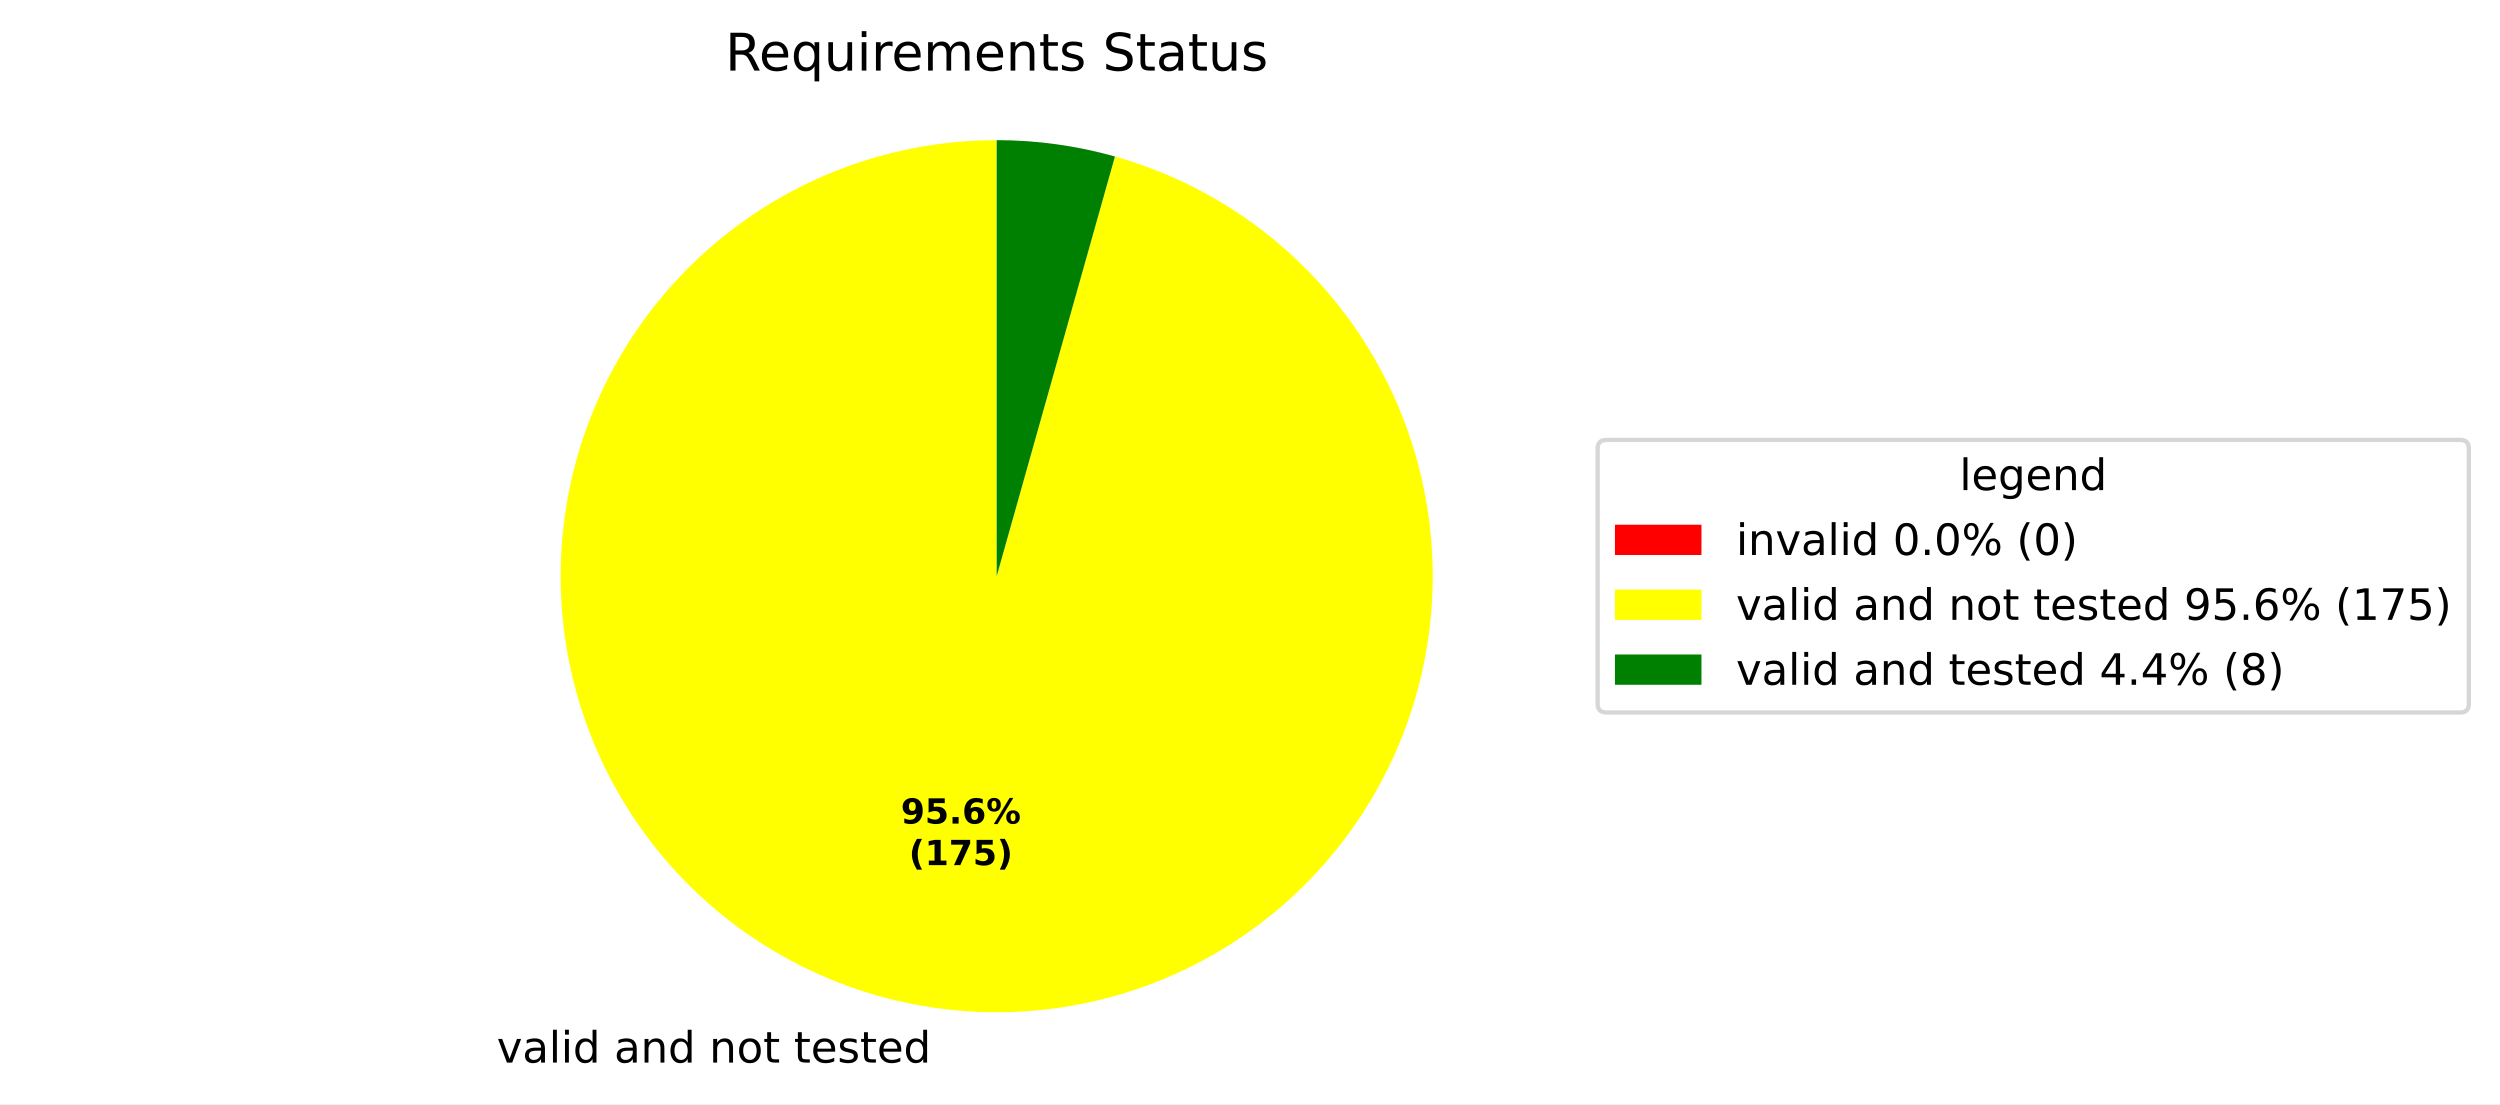
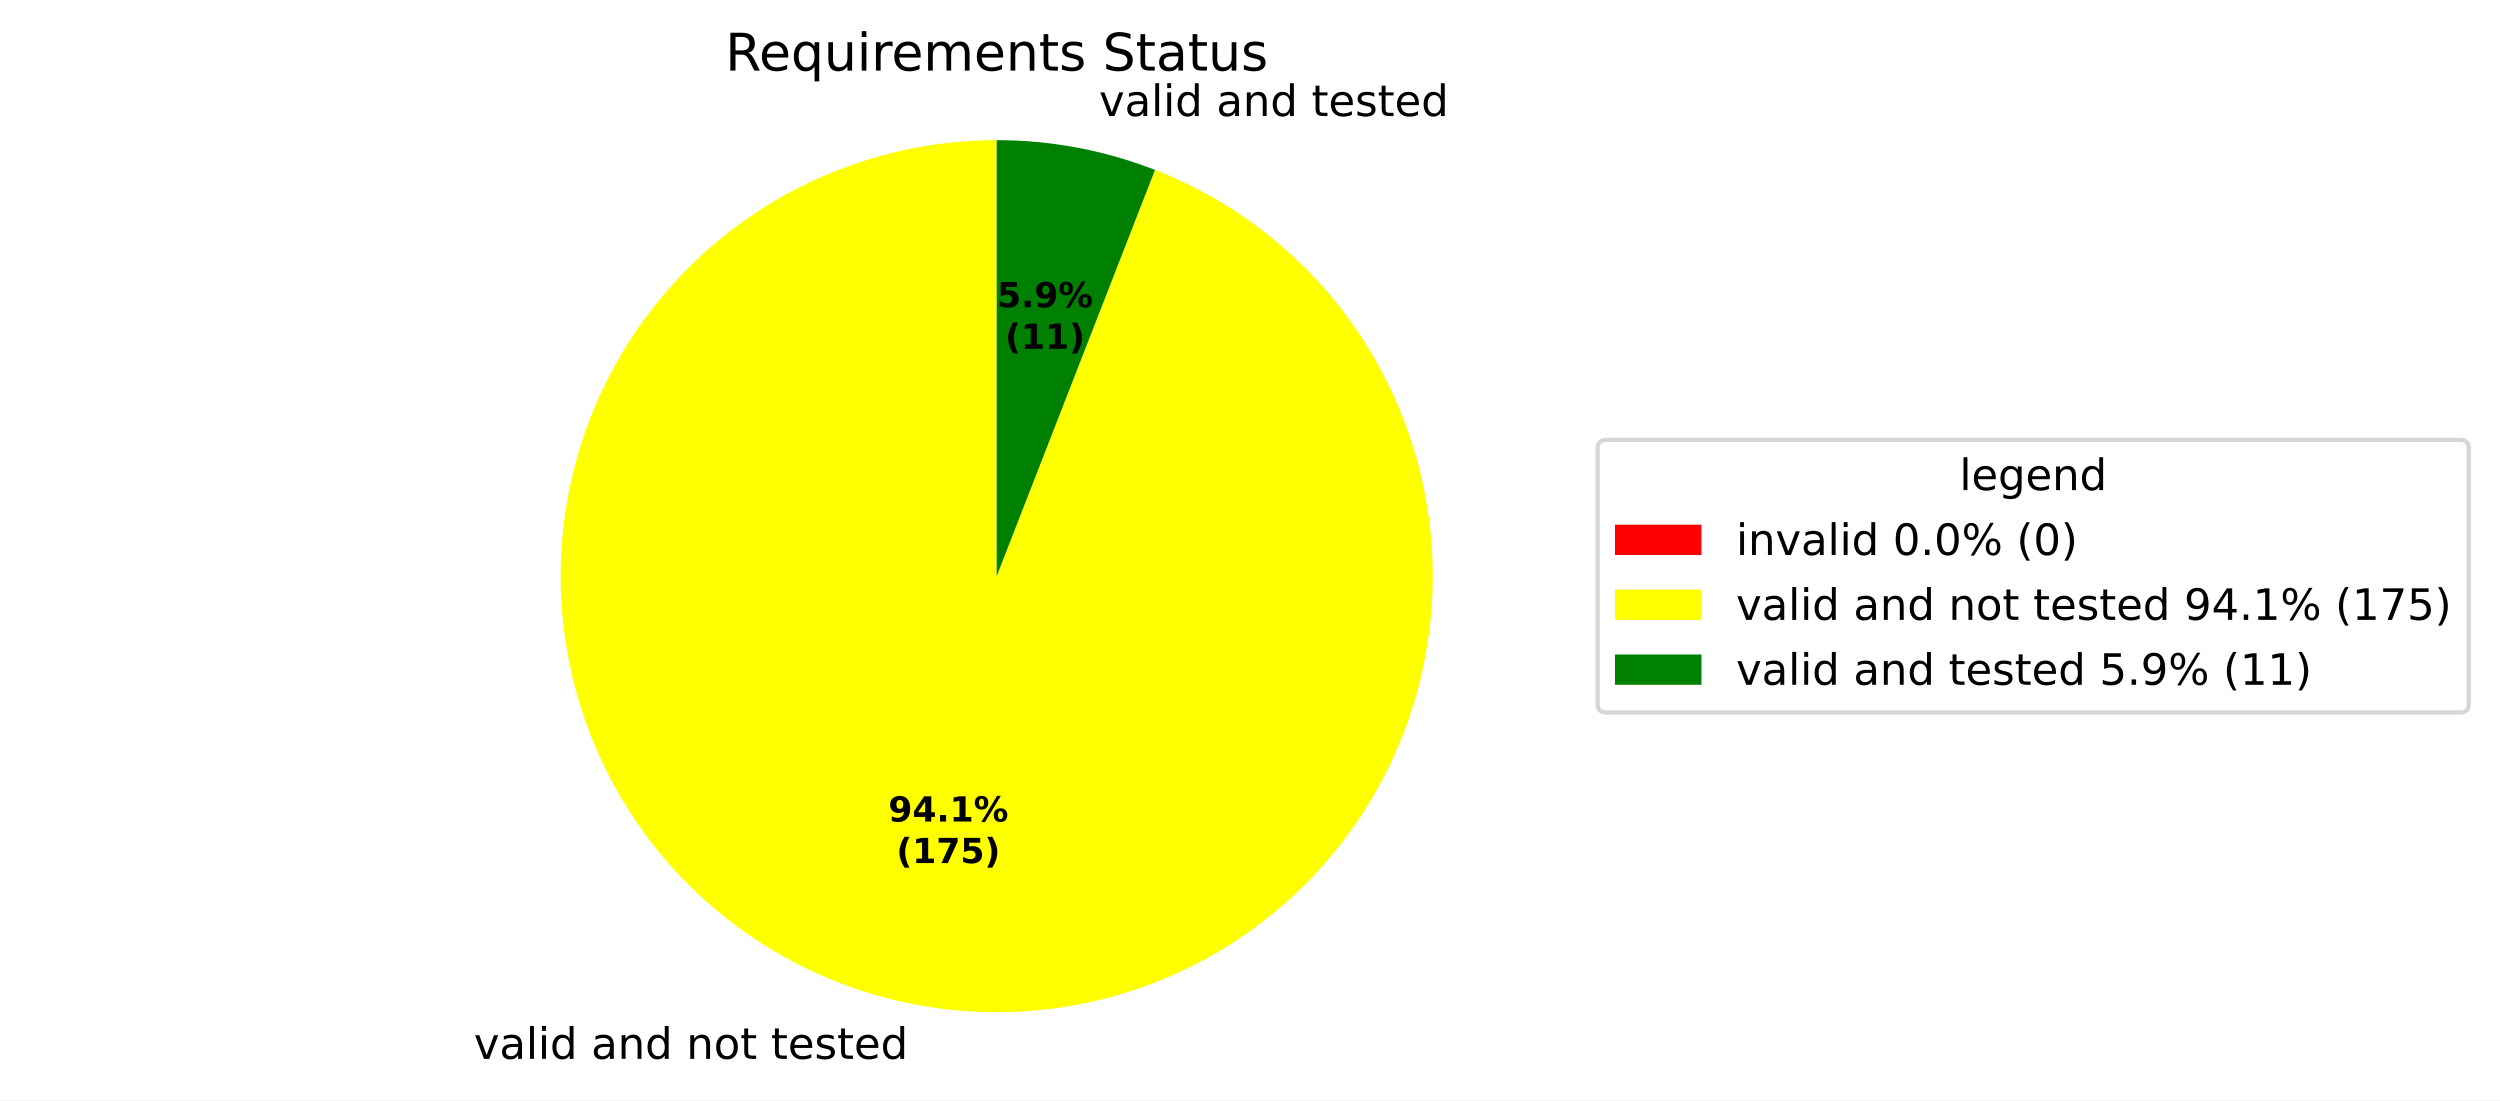
- <svg xmlns="http://www.w3.org/2000/svg" xmlns:xlink="http://www.w3.org/1999/xlink" width="577.915pt" height="255.235pt" viewBox="0 0 577.915 255.235" version="1.1">
+ <svg xmlns="http://www.w3.org/2000/svg" xmlns:xlink="http://www.w3.org/1999/xlink" width="577.915pt" height="254.37pt" viewBox="0 0 577.915 254.37" version="1.1">
  <defs>
    <style type="text/css">*{stroke-linejoin: round; stroke-linecap: butt}</style>
  </defs>
  <g id="figure_1">
    <g id="patch_1">
-       <path d="M 0 255.235  L 577.915 255.235  L 577.915 0  L 0 0  z " style="fill: #ffffff" />
+       <path d="M 0 254.37  L 577.915 254.37  L 577.915 0  L 0 0  z " style="fill: #ffffff" />
    </g>
    <g id="axes_1">
      <g id="patch_2">
        <path d="M 230.4 32.398  C 230.4 32.398 230.4 32.398 230.4 32.398  L 230.4 133.198  z " style="fill: #ff0000" />
      </g>
      <g id="patch_3">
-         <path d="M 230.4 32.398  C 217.745 32.398 205.203 34.781 193.43 39.423  C 181.657 44.064 170.863 50.881 161.612 59.517  C 152.362 68.153 144.82 78.454 139.382 89.881  C 133.944 101.307 130.706 113.657 129.838 126.282  C 128.969 138.907 130.486 151.583 134.309 163.647  C 138.131 175.71 144.192 186.947 152.173 196.768  C 160.154 206.589 169.913 214.82 180.94 221.029  C 191.966 227.239 204.064 231.317 216.6 233.049  C 229.136 234.782 241.886 234.138 254.184 231.152  C 266.481 228.166 278.107 222.891 288.453 215.603  C 298.798 208.315 307.679 199.143 314.63 188.569  C 321.582 177.994 326.48 166.204 329.069 153.817  C 331.657 141.43 331.89 128.665 329.755 116.192  C 327.62 103.718 323.155 91.758 316.594 80.937  C 310.033 70.115 301.492 60.626 291.419 52.965  C 281.347 45.305 269.921 39.609 257.74 36.177  L 230.4 133.198  z " style="fill: #ffff00" />
+         <path d="M 230.4 32.398  C 217.95 32.398 205.608 34.705 193.999 39.2  C 182.389 43.696 171.712 50.304 162.51 58.689  C 153.308 67.074 145.738 77.092 140.184 88.234  C 134.631 99.376 131.189 111.452 130.035 123.848  C 128.88 136.244 130.031 148.747 133.431 160.723  C 136.83 172.7 142.419 183.943 149.915 193.884  C 157.41 203.824 166.682 212.291 177.261 218.854  C 187.84 225.417 199.544 229.964 211.78 232.263  C 224.015 234.563 236.571 234.576 248.811 232.302  C 261.051 230.029 272.765 225.507 283.358 218.966  C 293.951 212.425 303.241 203.978 310.757 194.054  C 318.273 184.129 323.886 172.897 327.311 160.928  C 330.736 148.959 331.914 136.458 330.785 124.06  C 329.656 111.661 326.24 99.579 320.71 88.425  C 315.181 77.271 307.632 67.237 298.447 58.833  C 289.262 50.428 278.6 43.798 267 39.277  L 230.4 133.198  z " style="fill: #ffff00" />
      </g>
      <g id="patch_4">
-         <path d="M 257.74 36.177  C 253.297 34.925 248.773 33.979 244.2 33.347  C 239.627 32.715 235.016 32.398 230.4 32.398  L 230.4 133.198  z " style="fill: #008000" />
+         <path d="M 267 39.277  C 261.179 37.009 255.16 35.287 249.02 34.133  C 242.881 32.979 236.647 32.398 230.4 32.398  L 230.4 133.198  z " style="fill: #008000" />
      </g>
      <g id="matplotlib.axis_1" />
      <g id="matplotlib.axis_2" />
      <g id="text_1">
-         <g transform="translate(111.6605 245.6322) scale(0.1 -0.1)">
+         <g transform="translate(106.3582 244.768) scale(0.1 -0.1)">
          <defs>
            <path id="DejaVuSans-3" transform="scale(0.015625)" />
            <path id="DejaVuSans-59" d="M 191 3500  L 800 3500  L 1894 563  L 2988 3500  L 3597 3500  L 2284 0  L 1503 0  L 191 3500  z " transform="scale(0.015625)" />
            <path id="DejaVuSans-44" d="M 2194 1759  Q 1497 1759 1228 1600  Q 959 1441 959 1056  Q 959 750 1161 570  Q 1363 391 1709 391  Q 2188 391 2477 730  Q 2766 1069 2766 1631  L 2766 1759  L 2194 1759  z M 3341 1997  L 3341 0  L 2766 0  L 2766 531  Q 2569 213 2275 61  Q 1981 -91 1556 -91  Q 1019 -91 701 211  Q 384 513 384 1019  Q 384 1609 779 1909  Q 1175 2209 1959 2209  L 2766 2209  L 2766 2266  Q 2766 2663 2505 2880  Q 2244 3097 1772 3097  Q 1472 3097 1187 3025  Q 903 2953 641 2809  L 641 3341  Q 956 3463 1253 3523  Q 1550 3584 1831 3584  Q 2591 3584 2966 3190  Q 3341 2797 3341 1997  z " transform="scale(0.015625)" />
            <path id="DejaVuSans-4f" d="M 603 4863  L 1178 4863  L 1178 0  L 603 0  L 603 4863  z " transform="scale(0.015625)" />
            <path id="DejaVuSans-4c" d="M 603 3500  L 1178 3500  L 1178 0  L 603 0  L 603 3500  z M 603 4863  L 1178 4863  L 1178 4134  L 603 4134  L 603 4863  z " transform="scale(0.015625)" />
            <path id="DejaVuSans-47" d="M 2906 2969  L 2906 4863  L 3481 4863  L 3481 0  L 2906 0  L 2906 525  Q 2725 213 2448 61  Q 2172 -91 1784 -91  Q 1150 -91 751 415  Q 353 922 353 1747  Q 353 2572 751 3078  Q 1150 3584 1784 3584  Q 2172 3584 2448 3432  Q 2725 3281 2906 2969  z M 947 1747  Q 947 1113 1208 752  Q 1469 391 1925 391  Q 2381 391 2643 752  Q 2906 1113 2906 1747  Q 2906 2381 2643 2742  Q 2381 3103 1925 3103  Q 1469 3103 1208 2742  Q 947 2381 947 1747  z " transform="scale(0.015625)" />
            <path id="DejaVuSans-51" d="M 3513 2113  L 3513 0  L 2938 0  L 2938 2094  Q 2938 2591 2744 2837  Q 2550 3084 2163 3084  Q 1697 3084 1428 2787  Q 1159 2491 1159 1978  L 1159 0  L 581 0  L 581 3500  L 1159 3500  L 1159 2956  Q 1366 3272 1645 3428  Q 1925 3584 2291 3584  Q 2894 3584 3203 3211  Q 3513 2838 3513 2113  z " transform="scale(0.015625)" />
            <path id="DejaVuSans-52" d="M 1959 3097  Q 1497 3097 1228 2736  Q 959 2375 959 1747  Q 959 1119 1226 758  Q 1494 397 1959 397  Q 2419 397 2687 759  Q 2956 1122 2956 1747  Q 2956 2369 2687 2733  Q 2419 3097 1959 3097  z M 1959 3584  Q 2709 3584 3137 3096  Q 3566 2609 3566 1747  Q 3566 888 3137 398  Q 2709 -91 1959 -91  Q 1206 -91 779 398  Q 353 888 353 1747  Q 353 2609 779 3096  Q 1206 3584 1959 3584  z " transform="scale(0.015625)" />
            <path id="DejaVuSans-57" d="M 1172 4494  L 1172 3500  L 2356 3500  L 2356 3053  L 1172 3053  L 1172 1153  Q 1172 725 1289 603  Q 1406 481 1766 481  L 2356 481  L 2356 0  L 1766 0  Q 1100 0 847 248  Q 594 497 594 1153  L 594 3053  L 172 3053  L 172 3500  L 594 3500  L 594 4494  L 1172 4494  z " transform="scale(0.015625)" />
            <path id="DejaVuSans-48" d="M 3597 1894  L 3597 1613  L 953 1613  Q 991 1019 1311 708  Q 1631 397 2203 397  Q 2534 397 2845 478  Q 3156 559 3463 722  L 3463 178  Q 3153 47 2828 -22  Q 2503 -91 2169 -91  Q 1331 -91 842 396  Q 353 884 353 1716  Q 353 2575 817 3079  Q 1281 3584 2069 3584  Q 2775 3584 3186 3129  Q 3597 2675 3597 1894  z M 3022 2063  Q 3016 2534 2758 2815  Q 2500 3097 2075 3097  Q 1594 3097 1305 2825  Q 1016 2553 972 2059  L 3022 2063  z " transform="scale(0.015625)" />
            <path id="DejaVuSans-56" d="M 2834 3397  L 2834 2853  Q 2591 2978 2328 3040  Q 2066 3103 1784 3103  Q 1356 3103 1142 2972  Q 928 2841 928 2578  Q 928 2378 1081 2264  Q 1234 2150 1697 2047  L 1894 2003  Q 2506 1872 2764 1633  Q 3022 1394 3022 966  Q 3022 478 2636 193  Q 2250 -91 1575 -91  Q 1294 -91 989 -36  Q 684 19 347 128  L 347 722  Q 666 556 975 473  Q 1284 391 1588 391  Q 1994 391 2212 530  Q 2431 669 2431 922  Q 2431 1156 2273 1281  Q 2116 1406 1581 1522  L 1381 1569  Q 847 1681 609 1914  Q 372 2147 372 2553  Q 372 3047 722 3315  Q 1072 3584 1716 3584  Q 2034 3584 2315 3537  Q 2597 3491 2834 3397  z " transform="scale(0.015625)" />
          </defs>
          <use xlink:href="#DejaVuSans-3" />
          <use xlink:href="#DejaVuSans-59" transform="translate(31.78125 0)" />
          <use xlink:href="#DejaVuSans-44" transform="translate(90.96875 0)" />
          <use xlink:href="#DejaVuSans-4f" transform="translate(152.25 0)" />
          <use xlink:href="#DejaVuSans-4c" transform="translate(180.0312 0)" />
          <use xlink:href="#DejaVuSans-47" transform="translate(207.8125 0)" />
          <use xlink:href="#DejaVuSans-3" transform="translate(271.2969 0)" />
          <use xlink:href="#DejaVuSans-44" transform="translate(303.0781 0)" />
          <use xlink:href="#DejaVuSans-51" transform="translate(364.3594 0)" />
          <use xlink:href="#DejaVuSans-47" transform="translate(427.7344 0)" />
          <use xlink:href="#DejaVuSans-3" transform="translate(491.2188 0)" />
          <use xlink:href="#DejaVuSans-51" transform="translate(523 0)" />
          <use xlink:href="#DejaVuSans-52" transform="translate(586.375 0)" />
          <use xlink:href="#DejaVuSans-57" transform="translate(647.5625 0)" />
          <use xlink:href="#DejaVuSans-3" transform="translate(686.7656 0)" />
          <use xlink:href="#DejaVuSans-57" transform="translate(718.5469 0)" />
          <use xlink:href="#DejaVuSans-48" transform="translate(757.75 0)" />
          <use xlink:href="#DejaVuSans-56" transform="translate(819.2812 0)" />
          <use xlink:href="#DejaVuSans-57" transform="translate(871.375 0)" />
          <use xlink:href="#DejaVuSans-48" transform="translate(910.5781 0)" />
          <use xlink:href="#DejaVuSans-47" transform="translate(972.1094 0)" />
        </g>
      </g>
      <g id="text_2">
-         <g transform="translate(208.2431 190.386) scale(0.08 -0.08)">
+         <g transform="translate(250.8824 26.82441) scale(0.1 -0.1)">
+           <use xlink:href="#DejaVuSans-3" />
+           <use xlink:href="#DejaVuSans-59" transform="translate(31.78125 0)" />
+           <use xlink:href="#DejaVuSans-44" transform="translate(90.96875 0)" />
+           <use xlink:href="#DejaVuSans-4f" transform="translate(152.25 0)" />
+           <use xlink:href="#DejaVuSans-4c" transform="translate(180.0312 0)" />
+           <use xlink:href="#DejaVuSans-47" transform="translate(207.8125 0)" />
+           <use xlink:href="#DejaVuSans-3" transform="translate(271.2969 0)" />
+           <use xlink:href="#DejaVuSans-44" transform="translate(303.0781 0)" />
+           <use xlink:href="#DejaVuSans-51" transform="translate(364.3594 0)" />
+           <use xlink:href="#DejaVuSans-47" transform="translate(427.7344 0)" />
+           <use xlink:href="#DejaVuSans-3" transform="translate(491.2188 0)" />
+           <use xlink:href="#DejaVuSans-57" transform="translate(523 0)" />
+           <use xlink:href="#DejaVuSans-48" transform="translate(562.2031 0)" />
+           <use xlink:href="#DejaVuSans-56" transform="translate(623.7344 0)" />
+           <use xlink:href="#DejaVuSans-57" transform="translate(675.8281 0)" />
+           <use xlink:href="#DejaVuSans-48" transform="translate(715.0312 0)" />
+           <use xlink:href="#DejaVuSans-47" transform="translate(776.5625 0)" />
+         </g>
+       </g>
+       <g id="text_3">
+         <g transform="translate(205.3509 189.9146) scale(0.08 -0.08)">
          <defs>
            <path id="DejaVuSans-Bold-1c" d="M 641 103  L 641 966  Q 928 831 1190 764  Q 1453 697 1709 697  Q 2247 697 2547 995  Q 2847 1294 2900 1881  Q 2688 1725 2447 1647  Q 2206 1569 1925 1569  Q 1209 1569 770 1986  Q 331 2403 331 3084  Q 331 3838 820 4291  Q 1309 4744 2131 4744  Q 3044 4744 3544 4128  Q 4044 3513 4044 2388  Q 4044 1231 3459 570  Q 2875 -91 1856 -91  Q 1528 -91 1228 -42  Q 928 6 641 103  z M 2125 2350  Q 2441 2350 2600 2554  Q 2759 2759 2759 3169  Q 2759 3575 2600 3781  Q 2441 3988 2125 3988  Q 1809 3988 1650 3781  Q 1491 3575 1491 3169  Q 1491 2759 1650 2554  Q 1809 2350 2125 2350  z " transform="scale(0.015625)" />
+             <path id="DejaVuSans-Bold-17" d="M 2356 3675  L 1038 1722  L 2356 1722  L 2356 3675  z M 2156 4666  L 3494 4666  L 3494 1722  L 4159 1722  L 4159 850  L 3494 850  L 3494 0  L 2356 0  L 2356 850  L 288 850  L 288 1881  L 2156 4666  z " transform="scale(0.015625)" />
+             <path id="DejaVuSans-Bold-11" d="M 653 1209  L 1778 1209  L 1778 0  L 653 0  L 653 1209  z " transform="scale(0.015625)" />
+             <path id="DejaVuSans-Bold-14" d="M 750 831  L 1813 831  L 1813 3847  L 722 3622  L 722 4441  L 1806 4666  L 2950 4666  L 2950 831  L 4013 831  L 4013 0  L 750 0  L 750 831  z " transform="scale(0.015625)" />
+             <path id="DejaVuSans-Bold-8" d="M 4959 1925  Q 4738 1925 4616 1733  Q 4494 1541 4494 1184  Q 4494 825 4614 633  Q 4734 441 4959 441  Q 5184 441 5303 633  Q 5422 825 5422 1184  Q 5422 1541 5301 1733  Q 5181 1925 4959 1925  z M 4959 2450  Q 5541 2450 5875 2112  Q 6209 1775 6209 1184  Q 6209 594 5875 251  Q 5541 -91 4959 -91  Q 4378 -91 4042 251  Q 3706 594 3706 1184  Q 3706 1772 4042 2111  Q 4378 2450 4959 2450  z M 2094 -91  L 1403 -91  L 4319 4750  L 5013 4750  L 2094 -91  z M 1453 4750  Q 2034 4750 2367 4411  Q 2700 4072 2700 3481  Q 2700 2891 2367 2550  Q 2034 2209 1453 2209  Q 872 2209 539 2550  Q 206 2891 206 3481  Q 206 4072 539 4411  Q 872 4750 1453 4750  z M 1453 4225  Q 1228 4225 1106 4031  Q 984 3838 984 3481  Q 984 3122 1106 2926  Q 1228 2731 1453 2731  Q 1678 2731 1798 2926  Q 1919 3122 1919 3481  Q 1919 3838 1797 4031  Q 1675 4225 1453 4225  z " transform="scale(0.015625)" />
+           </defs>
+           <use xlink:href="#DejaVuSans-Bold-1c" />
+           <use xlink:href="#DejaVuSans-Bold-17" transform="translate(69.57812 0)" />
+           <use xlink:href="#DejaVuSans-Bold-11" transform="translate(139.1562 0)" />
+           <use xlink:href="#DejaVuSans-Bold-14" transform="translate(177.1406 0)" />
+           <use xlink:href="#DejaVuSans-Bold-8" transform="translate(246.7188 0)" />
+         </g>
+         <g transform="translate(207.2221 199.5162) scale(0.08 -0.08)">
+           <defs>
+             <path id="DejaVuSans-Bold-b" d="M 2413 -844  L 1484 -844  Q 1006 -72 778 623  Q 550 1319 550 2003  Q 550 2688 779 3389  Q 1009 4091 1484 4856  L 2413 4856  Q 2013 4116 1813 3408  Q 1613 2700 1613 2009  Q 1613 1319 1811 609  Q 2009 -100 2413 -844  z " transform="scale(0.015625)" />
+             <path id="DejaVuSans-Bold-1a" d="M 428 4666  L 3944 4666  L 3944 3988  L 2125 0  L 953 0  L 2675 3781  L 428 3781  L 428 4666  z " transform="scale(0.015625)" />
            <path id="DejaVuSans-Bold-18" d="M 678 4666  L 3669 4666  L 3669 3781  L 1638 3781  L 1638 3059  Q 1775 3097 1914 3117  Q 2053 3138 2203 3138  Q 3056 3138 3531 2711  Q 4006 2284 4006 1522  Q 4006 766 3489 337  Q 2972 -91 2053 -91  Q 1656 -91 1267 -14  Q 878 63 494 219  L 494 1166  Q 875 947 1217 837  Q 1559 728 1863 728  Q 2300 728 2551 942  Q 2803 1156 2803 1522  Q 2803 1891 2551 2103  Q 2300 2316 1863 2316  Q 1603 2316 1309 2248  Q 1016 2181 678 2041  L 678 4666  z " transform="scale(0.015625)" />
-             <path id="DejaVuSans-Bold-11" d="M 653 1209  L 1778 1209  L 1778 0  L 653 0  L 653 1209  z " transform="scale(0.015625)" />
-             <path id="DejaVuSans-Bold-19" d="M 2316 2303  Q 2000 2303 1842 2098  Q 1684 1894 1684 1484  Q 1684 1075 1842 870  Q 2000 666 2316 666  Q 2634 666 2792 870  Q 2950 1075 2950 1484  Q 2950 1894 2792 2098  Q 2634 2303 2316 2303  z M 3803 4544  L 3803 3681  Q 3506 3822 3243 3889  Q 2981 3956 2731 3956  Q 2194 3956 1894 3657  Q 1594 3359 1544 2772  Q 1750 2925 1990 3001  Q 2231 3078 2516 3078  Q 3231 3078 3670 2659  Q 4109 2241 4109 1563  Q 4109 813 3618 361  Q 3128 -91 2303 -91  Q 1394 -91 895 523  Q 397 1138 397 2266  Q 397 3422 980 4083  Q 1563 4744 2578 4744  Q 2900 4744 3203 4694  Q 3506 4644 3803 4544  z " transform="scale(0.015625)" />
-             <path id="DejaVuSans-Bold-8" d="M 4959 1925  Q 4738 1925 4616 1733  Q 4494 1541 4494 1184  Q 4494 825 4614 633  Q 4734 441 4959 441  Q 5184 441 5303 633  Q 5422 825 5422 1184  Q 5422 1541 5301 1733  Q 5181 1925 4959 1925  z M 4959 2450  Q 5541 2450 5875 2112  Q 6209 1775 6209 1184  Q 6209 594 5875 251  Q 5541 -91 4959 -91  Q 4378 -91 4042 251  Q 3706 594 3706 1184  Q 3706 1772 4042 2111  Q 4378 2450 4959 2450  z M 2094 -91  L 1403 -91  L 4319 4750  L 5013 4750  L 2094 -91  z M 1453 4750  Q 2034 4750 2367 4411  Q 2700 4072 2700 3481  Q 2700 2891 2367 2550  Q 2034 2209 1453 2209  Q 872 2209 539 2550  Q 206 2891 206 3481  Q 206 4072 539 4411  Q 872 4750 1453 4750  z M 1453 4225  Q 1228 4225 1106 4031  Q 984 3838 984 3481  Q 984 3122 1106 2926  Q 1228 2731 1453 2731  Q 1678 2731 1798 2926  Q 1919 3122 1919 3481  Q 1919 3838 1797 4031  Q 1675 4225 1453 4225  z " transform="scale(0.015625)" />
-           </defs>
-           <use xlink:href="#DejaVuSans-Bold-1c" />
-           <use xlink:href="#DejaVuSans-Bold-18" transform="translate(69.57812 0)" />
-           <use xlink:href="#DejaVuSans-Bold-11" transform="translate(139.1562 0)" />
-           <use xlink:href="#DejaVuSans-Bold-19" transform="translate(177.1406 0)" />
-           <use xlink:href="#DejaVuSans-Bold-8" transform="translate(246.7188 0)" />
-         </g>
-         <g transform="translate(210.1143 199.9876) scale(0.08 -0.08)">
-           <defs>
-             <path id="DejaVuSans-Bold-b" d="M 2413 -844  L 1484 -844  Q 1006 -72 778 623  Q 550 1319 550 2003  Q 550 2688 779 3389  Q 1009 4091 1484 4856  L 2413 4856  Q 2013 4116 1813 3408  Q 1613 2700 1613 2009  Q 1613 1319 1811 609  Q 2009 -100 2413 -844  z " transform="scale(0.015625)" />
-             <path id="DejaVuSans-Bold-14" d="M 750 831  L 1813 831  L 1813 3847  L 722 3622  L 722 4441  L 1806 4666  L 2950 4666  L 2950 831  L 4013 831  L 4013 0  L 750 0  L 750 831  z " transform="scale(0.015625)" />
-             <path id="DejaVuSans-Bold-1a" d="M 428 4666  L 3944 4666  L 3944 3988  L 2125 0  L 953 0  L 2675 3781  L 428 3781  L 428 4666  z " transform="scale(0.015625)" />
            <path id="DejaVuSans-Bold-c" d="M 513 -844  Q 913 -100 1113 609  Q 1313 1319 1313 2009  Q 1313 2700 1113 3408  Q 913 4116 513 4856  L 1441 4856  Q 1916 4091 2145 3389  Q 2375 2688 2375 2003  Q 2375 1319 2147 623  Q 1919 -72 1441 -844  L 513 -844  z " transform="scale(0.015625)" />
          </defs>
          <use xlink:href="#DejaVuSans-Bold-b" />
          <use xlink:href="#DejaVuSans-Bold-14" transform="translate(45.70312 0)" />
          <use xlink:href="#DejaVuSans-Bold-1a" transform="translate(115.2812 0)" />
          <use xlink:href="#DejaVuSans-Bold-18" transform="translate(184.8594 0)" />
          <use xlink:href="#DejaVuSans-Bold-c" transform="translate(254.4375 0)" />
        </g>
      </g>
-       <g id="text_3">
+       <g id="text_4">
+         <g transform="translate(230.4785 71.03633) scale(0.08 -0.08)">
+           <use xlink:href="#DejaVuSans-Bold-18" />
+           <use xlink:href="#DejaVuSans-Bold-11" transform="translate(69.57812 0)" />
+           <use xlink:href="#DejaVuSans-Bold-1c" transform="translate(107.5625 0)" />
+           <use xlink:href="#DejaVuSans-Bold-8" transform="translate(177.1406 0)" />
+         </g>
+         <g transform="translate(232.3497 80.6379) scale(0.08 -0.08)">
+           <use xlink:href="#DejaVuSans-Bold-b" />
+           <use xlink:href="#DejaVuSans-Bold-14" transform="translate(45.70312 0)" />
+           <use xlink:href="#DejaVuSans-Bold-14" transform="translate(115.2812 0)" />
+           <use xlink:href="#DejaVuSans-Bold-c" transform="translate(184.8594 0)" />
+         </g>
+       </g>
+       <g id="text_5">
        <g transform="translate(167.6616 16.31812) scale(0.12 -0.12)">
          <defs>
            <path id="DejaVuSans-35" d="M 2841 2188  Q 3044 2119 3236 1894  Q 3428 1669 3622 1275  L 4263 0  L 3584 0  L 2988 1197  Q 2756 1666 2539 1819  Q 2322 1972 1947 1972  L 1259 1972  L 1259 0  L 628 0  L 628 4666  L 2053 4666  Q 2853 4666 3247 4331  Q 3641 3997 3641 3322  Q 3641 2881 3436 2590  Q 3231 2300 2841 2188  z M 1259 4147  L 1259 2491  L 2053 2491  Q 2509 2491 2742 2702  Q 2975 2913 2975 3322  Q 2975 3731 2742 3939  Q 2509 4147 2053 4147  L 1259 4147  z " transform="scale(0.015625)" />
            <path id="DejaVuSans-54" d="M 947 1747  Q 947 1113 1208 752  Q 1469 391 1925 391  Q 2381 391 2643 752  Q 2906 1113 2906 1747  Q 2906 2381 2643 2742  Q 2381 3103 1925 3103  Q 1469 3103 1208 2742  Q 947 2381 947 1747  z M 2906 525  Q 2725 213 2448 61  Q 2172 -91 1784 -91  Q 1150 -91 751 415  Q 353 922 353 1747  Q 353 2572 751 3078  Q 1150 3584 1784 3584  Q 2172 3584 2448 3432  Q 2725 3281 2906 2969  L 2906 3500  L 3481 3500  L 3481 -1331  L 2906 -1331  L 2906 525  z " transform="scale(0.015625)" />
            <path id="DejaVuSans-58" d="M 544 1381  L 544 3500  L 1119 3500  L 1119 1403  Q 1119 906 1312 657  Q 1506 409 1894 409  Q 2359 409 2629 706  Q 2900 1003 2900 1516  L 2900 3500  L 3475 3500  L 3475 0  L 2900 0  L 2900 538  Q 2691 219 2414 64  Q 2138 -91 1772 -91  Q 1169 -91 856 284  Q 544 659 544 1381  z M 1991 3584  L 1991 3584  z " transform="scale(0.015625)" />
            <path id="DejaVuSans-55" d="M 2631 2963  Q 2534 3019 2420 3045  Q 2306 3072 2169 3072  Q 1681 3072 1420 2755  Q 1159 2438 1159 1844  L 1159 0  L 581 0  L 581 3500  L 1159 3500  L 1159 2956  Q 1341 3275 1631 3429  Q 1922 3584 2338 3584  Q 2397 3584 2469 3576  Q 2541 3569 2628 3553  L 2631 2963  z " transform="scale(0.015625)" />
            <path id="DejaVuSans-50" d="M 3328 2828  Q 3544 3216 3844 3400  Q 4144 3584 4550 3584  Q 5097 3584 5394 3201  Q 5691 2819 5691 2113  L 5691 0  L 5113 0  L 5113 2094  Q 5113 2597 4934 2840  Q 4756 3084 4391 3084  Q 3944 3084 3684 2787  Q 3425 2491 3425 1978  L 3425 0  L 2847 0  L 2847 2094  Q 2847 2600 2669 2842  Q 2491 3084 2119 3084  Q 1678 3084 1418 2786  Q 1159 2488 1159 1978  L 1159 0  L 581 0  L 581 3500  L 1159 3500  L 1159 2956  Q 1356 3278 1631 3431  Q 1906 3584 2284 3584  Q 2666 3584 2933 3390  Q 3200 3197 3328 2828  z " transform="scale(0.015625)" />
            <path id="DejaVuSans-36" d="M 3425 4513  L 3425 3897  Q 3066 4069 2747 4153  Q 2428 4238 2131 4238  Q 1616 4238 1336 4038  Q 1056 3838 1056 3469  Q 1056 3159 1242 3001  Q 1428 2844 1947 2747  L 2328 2669  Q 3034 2534 3370 2195  Q 3706 1856 3706 1288  Q 3706 609 3251 259  Q 2797 -91 1919 -91  Q 1588 -91 1214 -16  Q 841 59 441 206  L 441 856  Q 825 641 1194 531  Q 1563 422 1919 422  Q 2459 422 2753 634  Q 3047 847 3047 1241  Q 3047 1584 2836 1778  Q 2625 1972 2144 2069  L 1759 2144  Q 1053 2284 737 2584  Q 422 2884 422 3419  Q 422 4038 858 4394  Q 1294 4750 2059 4750  Q 2388 4750 2728 4690  Q 3069 4631 3425 4513  z " transform="scale(0.015625)" />
          </defs>
          <use xlink:href="#DejaVuSans-35" />
          <use xlink:href="#DejaVuSans-48" transform="translate(65 0)" />
          <use xlink:href="#DejaVuSans-54" transform="translate(126.5312 0)" />
          <use xlink:href="#DejaVuSans-58" transform="translate(190.0156 0)" />
          <use xlink:href="#DejaVuSans-4c" transform="translate(253.3906 0)" />
          <use xlink:href="#DejaVuSans-55" transform="translate(281.1719 0)" />
          <use xlink:href="#DejaVuSans-48" transform="translate(320.0781 0)" />
          <use xlink:href="#DejaVuSans-50" transform="translate(381.6094 0)" />
          <use xlink:href="#DejaVuSans-48" transform="translate(479.0156 0)" />
          <use xlink:href="#DejaVuSans-51" transform="translate(540.5469 0)" />
          <use xlink:href="#DejaVuSans-57" transform="translate(603.9219 0)" />
          <use xlink:href="#DejaVuSans-56" transform="translate(643.125 0)" />
          <use xlink:href="#DejaVuSans-3" transform="translate(695.2188 0)" />
          <use xlink:href="#DejaVuSans-36" transform="translate(727 0)" />
          <use xlink:href="#DejaVuSans-57" transform="translate(790.4844 0)" />
          <use xlink:href="#DejaVuSans-44" transform="translate(829.6875 0)" />
          <use xlink:href="#DejaVuSans-57" transform="translate(890.9688 0)" />
          <use xlink:href="#DejaVuSans-58" transform="translate(930.1719 0)" />
          <use xlink:href="#DejaVuSans-56" transform="translate(993.5469 0)" />
        </g>
      </g>
      <g id="legend_1">
        <g id="patch_5">
          <path d="M 371.32 164.7  L 568.715 164.7  Q 570.715 164.7 570.715 162.7  L 570.715 103.697  Q 570.715 101.697 568.715 101.697  L 371.32 101.697  Q 369.32 101.697 369.32 103.697  L 369.32 162.7  Q 369.32 164.7 371.32 164.7  z " style="fill: #ffffff; opacity: 0.8; stroke: #cccccc; stroke-linejoin: miter" />
        </g>
-         <g id="text_4">
+         <g id="text_6">
          <g transform="translate(452.9583 113.295) scale(0.1 -0.1)">
            <defs>
              <path id="DejaVuSans-4a" d="M 2906 1791  Q 2906 2416 2648 2759  Q 2391 3103 1925 3103  Q 1463 3103 1205 2759  Q 947 2416 947 1791  Q 947 1169 1205 825  Q 1463 481 1925 481  Q 2391 481 2648 825  Q 2906 1169 2906 1791  z M 3481 434  Q 3481 -459 3084 -895  Q 2688 -1331 1869 -1331  Q 1566 -1331 1297 -1286  Q 1028 -1241 775 -1147  L 775 -588  Q 1028 -725 1275 -790  Q 1522 -856 1778 -856  Q 2344 -856 2625 -561  Q 2906 -266 2906 331  L 2906 616  Q 2728 306 2450 153  Q 2172 0 1784 0  Q 1141 0 747 490  Q 353 981 353 1791  Q 353 2603 747 3093  Q 1141 3584 1784 3584  Q 2172 3584 2450 3431  Q 2728 3278 2906 2969  L 2906 3500  L 3481 3500  L 3481 434  z " transform="scale(0.015625)" />
            </defs>
            <use xlink:href="#DejaVuSans-4f" />
            <use xlink:href="#DejaVuSans-48" transform="translate(27.78125 0)" />
            <use xlink:href="#DejaVuSans-4a" transform="translate(89.3125 0)" />
            <use xlink:href="#DejaVuSans-48" transform="translate(152.7969 0)" />
            <use xlink:href="#DejaVuSans-51" transform="translate(214.3281 0)" />
            <use xlink:href="#DejaVuSans-47" transform="translate(277.7031 0)" />
          </g>
        </g>
        <g id="patch_6">
          <path d="M 373.32 128.296  L 393.32 128.296  L 393.32 121.296  L 373.32 121.296  z " style="fill: #ff0000" />
        </g>
-         <g id="text_5">
+         <g id="text_7">
          <g transform="translate(401.32 128.2958) scale(0.1 -0.1)">
            <defs>
              <path id="DejaVuSans-13" d="M 2034 4250  Q 1547 4250 1301 3770  Q 1056 3291 1056 2328  Q 1056 1369 1301 889  Q 1547 409 2034 409  Q 2525 409 2770 889  Q 3016 1369 3016 2328  Q 3016 3291 2770 3770  Q 2525 4250 2034 4250  z M 2034 4750  Q 2819 4750 3233 4129  Q 3647 3509 3647 2328  Q 3647 1150 3233 529  Q 2819 -91 2034 -91  Q 1250 -91 836 529  Q 422 1150 422 2328  Q 422 3509 836 4129  Q 1250 4750 2034 4750  z " transform="scale(0.015625)" />
              <path id="DejaVuSans-11" d="M 684 794  L 1344 794  L 1344 0  L 684 0  L 684 794  z " transform="scale(0.015625)" />
              <path id="DejaVuSans-8" d="M 4653 2053  Q 4381 2053 4226 1822  Q 4072 1591 4072 1178  Q 4072 772 4226 539  Q 4381 306 4653 306  Q 4919 306 5073 539  Q 5228 772 5228 1178  Q 5228 1588 5073 1820  Q 4919 2053 4653 2053  z M 4653 2450  Q 5147 2450 5437 2106  Q 5728 1763 5728 1178  Q 5728 594 5436 251  Q 5144 -91 4653 -91  Q 4153 -91 3862 251  Q 3572 594 3572 1178  Q 3572 1766 3864 2108  Q 4156 2450 4653 2450  z M 1428 4353  Q 1159 4353 1004 4120  Q 850 3888 850 3481  Q 850 3069 1003 2837  Q 1156 2606 1428 2606  Q 1700 2606 1854 2837  Q 2009 3069 2009 3481  Q 2009 3884 1853 4118  Q 1697 4353 1428 4353  z M 4250 4750  L 4750 4750  L 1831 -91  L 1331 -91  L 4250 4750  z M 1428 4750  Q 1922 4750 2215 4408  Q 2509 4066 2509 3481  Q 2509 2891 2217 2550  Q 1925 2209 1428 2209  Q 931 2209 642 2551  Q 353 2894 353 3481  Q 353 4063 643 4406  Q 934 4750 1428 4750  z " transform="scale(0.015625)" />
              <path id="DejaVuSans-b" d="M 1984 4856  Q 1566 4138 1362 3434  Q 1159 2731 1159 2009  Q 1159 1288 1364 580  Q 1569 -128 1984 -844  L 1484 -844  Q 1016 -109 783 600  Q 550 1309 550 2009  Q 550 2706 781 3412  Q 1013 4119 1484 4856  L 1984 4856  z " transform="scale(0.015625)" />
              <path id="DejaVuSans-c" d="M 513 4856  L 1013 4856  Q 1481 4119 1714 3412  Q 1947 2706 1947 2009  Q 1947 1309 1714 600  Q 1481 -109 1013 -844  L 513 -844  Q 928 -128 1133 580  Q 1338 1288 1338 2009  Q 1338 2731 1133 3434  Q 928 4138 513 4856  z " transform="scale(0.015625)" />
            </defs>
            <use xlink:href="#DejaVuSans-4c" />
            <use xlink:href="#DejaVuSans-51" transform="translate(27.78125 0)" />
            <use xlink:href="#DejaVuSans-59" transform="translate(91.15625 0)" />
            <use xlink:href="#DejaVuSans-44" transform="translate(150.3438 0)" />
            <use xlink:href="#DejaVuSans-4f" transform="translate(211.625 0)" />
            <use xlink:href="#DejaVuSans-4c" transform="translate(239.4062 0)" />
            <use xlink:href="#DejaVuSans-47" transform="translate(267.1875 0)" />
            <use xlink:href="#DejaVuSans-3" transform="translate(330.6719 0)" />
            <use xlink:href="#DejaVuSans-13" transform="translate(362.4531 0)" />
            <use xlink:href="#DejaVuSans-11" transform="translate(426.0781 0)" />
            <use xlink:href="#DejaVuSans-13" transform="translate(457.8594 0)" />
            <use xlink:href="#DejaVuSans-8" transform="translate(521.4844 0)" />
            <use xlink:href="#DejaVuSans-3" transform="translate(616.5 0)" />
            <use xlink:href="#DejaVuSans-b" transform="translate(648.2812 0)" />
            <use xlink:href="#DejaVuSans-13" transform="translate(687.2969 0)" />
            <use xlink:href="#DejaVuSans-c" transform="translate(750.9219 0)" />
          </g>
        </g>
        <g id="patch_7">
          <path d="M 373.32 143.297  L 393.32 143.297  L 393.32 136.297  L 373.32 136.297  z " style="fill: #ffff00" />
        </g>
-         <g id="text_6">
+         <g id="text_8">
          <g transform="translate(401.32 143.2966) scale(0.1 -0.1)">
            <defs>
              <path id="DejaVuSans-1c" d="M 703 97  L 703 672  Q 941 559 1184 500  Q 1428 441 1663 441  Q 2288 441 2617 861  Q 2947 1281 2994 2138  Q 2813 1869 2534 1725  Q 2256 1581 1919 1581  Q 1219 1581 811 2004  Q 403 2428 403 3163  Q 403 3881 828 4315  Q 1253 4750 1959 4750  Q 2769 4750 3195 4129  Q 3622 3509 3622 2328  Q 3622 1225 3098 567  Q 2575 -91 1691 -91  Q 1453 -91 1209 -44  Q 966 3 703 97  z M 1959 2075  Q 2384 2075 2632 2365  Q 2881 2656 2881 3163  Q 2881 3666 2632 3958  Q 2384 4250 1959 4250  Q 1534 4250 1286 3958  Q 1038 3666 1038 3163  Q 1038 2656 1286 2365  Q 1534 2075 1959 2075  z " transform="scale(0.015625)" />
-               <path id="DejaVuSans-18" d="M 691 4666  L 3169 4666  L 3169 4134  L 1269 4134  L 1269 2991  Q 1406 3038 1543 3061  Q 1681 3084 1819 3084  Q 2600 3084 3056 2656  Q 3513 2228 3513 1497  Q 3513 744 3044 326  Q 2575 -91 1722 -91  Q 1428 -91 1123 -41  Q 819 9 494 109  L 494 744  Q 775 591 1075 516  Q 1375 441 1709 441  Q 2250 441 2565 725  Q 2881 1009 2881 1497  Q 2881 1984 2565 2268  Q 2250 2553 1709 2553  Q 1456 2553 1204 2497  Q 953 2441 691 2322  L 691 4666  z " transform="scale(0.015625)" />
-               <path id="DejaVuSans-19" d="M 2113 2584  Q 1688 2584 1439 2293  Q 1191 2003 1191 1497  Q 1191 994 1439 701  Q 1688 409 2113 409  Q 2538 409 2786 701  Q 3034 994 3034 1497  Q 3034 2003 2786 2293  Q 2538 2584 2113 2584  z M 3366 4563  L 3366 3988  Q 3128 4100 2886 4159  Q 2644 4219 2406 4219  Q 1781 4219 1451 3797  Q 1122 3375 1075 2522  Q 1259 2794 1537 2939  Q 1816 3084 2150 3084  Q 2853 3084 3261 2657  Q 3669 2231 3669 1497  Q 3669 778 3244 343  Q 2819 -91 2113 -91  Q 1303 -91 875 529  Q 447 1150 447 2328  Q 447 3434 972 4092  Q 1497 4750 2381 4750  Q 2619 4750 2861 4703  Q 3103 4656 3366 4563  z " transform="scale(0.015625)" />
+               <path id="DejaVuSans-17" d="M 2419 4116  L 825 1625  L 2419 1625  L 2419 4116  z M 2253 4666  L 3047 4666  L 3047 1625  L 3713 1625  L 3713 1100  L 3047 1100  L 3047 0  L 2419 0  L 2419 1100  L 313 1100  L 313 1709  L 2253 4666  z " transform="scale(0.015625)" />
              <path id="DejaVuSans-14" d="M 794 531  L 1825 531  L 1825 4091  L 703 3866  L 703 4441  L 1819 4666  L 2450 4666  L 2450 531  L 3481 531  L 3481 0  L 794 0  L 794 531  z " transform="scale(0.015625)" />
              <path id="DejaVuSans-1a" d="M 525 4666  L 3525 4666  L 3525 4397  L 1831 0  L 1172 0  L 2766 4134  L 525 4134  L 525 4666  z " transform="scale(0.015625)" />
+               <path id="DejaVuSans-18" d="M 691 4666  L 3169 4666  L 3169 4134  L 1269 4134  L 1269 2991  Q 1406 3038 1543 3061  Q 1681 3084 1819 3084  Q 2600 3084 3056 2656  Q 3513 2228 3513 1497  Q 3513 744 3044 326  Q 2575 -91 1722 -91  Q 1428 -91 1123 -41  Q 819 9 494 109  L 494 744  Q 775 591 1075 516  Q 1375 441 1709 441  Q 2250 441 2565 725  Q 2881 1009 2881 1497  Q 2881 1984 2565 2268  Q 2250 2553 1709 2553  Q 1456 2553 1204 2497  Q 953 2441 691 2322  L 691 4666  z " transform="scale(0.015625)" />
            </defs>
            <use xlink:href="#DejaVuSans-59" />
            <use xlink:href="#DejaVuSans-44" transform="translate(59.1875 0)" />
            <use xlink:href="#DejaVuSans-4f" transform="translate(120.4688 0)" />
            <use xlink:href="#DejaVuSans-4c" transform="translate(148.25 0)" />
            <use xlink:href="#DejaVuSans-47" transform="translate(176.0312 0)" />
            <use xlink:href="#DejaVuSans-3" transform="translate(239.5156 0)" />
            <use xlink:href="#DejaVuSans-44" transform="translate(271.2969 0)" />
            <use xlink:href="#DejaVuSans-51" transform="translate(332.5781 0)" />
            <use xlink:href="#DejaVuSans-47" transform="translate(395.9531 0)" />
            <use xlink:href="#DejaVuSans-3" transform="translate(459.4375 0)" />
            <use xlink:href="#DejaVuSans-51" transform="translate(491.2188 0)" />
            <use xlink:href="#DejaVuSans-52" transform="translate(554.5938 0)" />
            <use xlink:href="#DejaVuSans-57" transform="translate(615.7812 0)" />
            <use xlink:href="#DejaVuSans-3" transform="translate(654.9844 0)" />
            <use xlink:href="#DejaVuSans-57" transform="translate(686.7656 0)" />
            <use xlink:href="#DejaVuSans-48" transform="translate(725.9688 0)" />
            <use xlink:href="#DejaVuSans-56" transform="translate(787.5 0)" />
            <use xlink:href="#DejaVuSans-57" transform="translate(839.5938 0)" />
            <use xlink:href="#DejaVuSans-48" transform="translate(878.7969 0)" />
            <use xlink:href="#DejaVuSans-47" transform="translate(940.3281 0)" />
            <use xlink:href="#DejaVuSans-3" transform="translate(1003.812 0)" />
            <use xlink:href="#DejaVuSans-1c" transform="translate(1035.594 0)" />
-             <use xlink:href="#DejaVuSans-18" transform="translate(1099.219 0)" />
+             <use xlink:href="#DejaVuSans-17" transform="translate(1099.219 0)" />
            <use xlink:href="#DejaVuSans-11" transform="translate(1162.844 0)" />
-             <use xlink:href="#DejaVuSans-19" transform="translate(1194.625 0)" />
+             <use xlink:href="#DejaVuSans-14" transform="translate(1194.625 0)" />
            <use xlink:href="#DejaVuSans-8" transform="translate(1258.25 0)" />
            <use xlink:href="#DejaVuSans-3" transform="translate(1353.266 0)" />
            <use xlink:href="#DejaVuSans-b" transform="translate(1385.047 0)" />
            <use xlink:href="#DejaVuSans-14" transform="translate(1424.062 0)" />
            <use xlink:href="#DejaVuSans-1a" transform="translate(1487.688 0)" />
            <use xlink:href="#DejaVuSans-18" transform="translate(1551.312 0)" />
            <use xlink:href="#DejaVuSans-c" transform="translate(1614.938 0)" />
          </g>
        </g>
        <g id="patch_8">
          <path d="M 373.32 158.297  L 393.32 158.297  L 393.32 151.297  L 373.32 151.297  z " style="fill: #008000" />
        </g>
-         <g id="text_7">
+         <g id="text_9">
          <g transform="translate(401.32 158.2973) scale(0.1 -0.1)">
-             <defs>
-               <path id="DejaVuSans-17" d="M 2419 4116  L 825 1625  L 2419 1625  L 2419 4116  z M 2253 4666  L 3047 4666  L 3047 1625  L 3713 1625  L 3713 1100  L 3047 1100  L 3047 0  L 2419 0  L 2419 1100  L 313 1100  L 313 1709  L 2253 4666  z " transform="scale(0.015625)" />
-               <path id="DejaVuSans-1b" d="M 2034 2216  Q 1584 2216 1326 1975  Q 1069 1734 1069 1313  Q 1069 891 1326 650  Q 1584 409 2034 409  Q 2484 409 2743 651  Q 3003 894 3003 1313  Q 3003 1734 2745 1975  Q 2488 2216 2034 2216  z M 1403 2484  Q 997 2584 770 2862  Q 544 3141 544 3541  Q 544 4100 942 4425  Q 1341 4750 2034 4750  Q 2731 4750 3128 4425  Q 3525 4100 3525 3541  Q 3525 3141 3298 2862  Q 3072 2584 2669 2484  Q 3125 2378 3379 2068  Q 3634 1759 3634 1313  Q 3634 634 3220 271  Q 2806 -91 2034 -91  Q 1263 -91 848 271  Q 434 634 434 1313  Q 434 1759 690 2068  Q 947 2378 1403 2484  z M 1172 3481  Q 1172 3119 1398 2916  Q 1625 2713 2034 2713  Q 2441 2713 2670 2916  Q 2900 3119 2900 3481  Q 2900 3844 2670 4047  Q 2441 4250 2034 4250  Q 1625 4250 1398 4047  Q 1172 3844 1172 3481  z " transform="scale(0.015625)" />
-             </defs>
            <use xlink:href="#DejaVuSans-59" />
            <use xlink:href="#DejaVuSans-44" transform="translate(59.1875 0)" />
            <use xlink:href="#DejaVuSans-4f" transform="translate(120.4688 0)" />
            <use xlink:href="#DejaVuSans-4c" transform="translate(148.25 0)" />
            <use xlink:href="#DejaVuSans-47" transform="translate(176.0312 0)" />
            <use xlink:href="#DejaVuSans-3" transform="translate(239.5156 0)" />
            <use xlink:href="#DejaVuSans-44" transform="translate(271.2969 0)" />
            <use xlink:href="#DejaVuSans-51" transform="translate(332.5781 0)" />
            <use xlink:href="#DejaVuSans-47" transform="translate(395.9531 0)" />
            <use xlink:href="#DejaVuSans-3" transform="translate(459.4375 0)" />
            <use xlink:href="#DejaVuSans-57" transform="translate(491.2188 0)" />
            <use xlink:href="#DejaVuSans-48" transform="translate(530.4219 0)" />
            <use xlink:href="#DejaVuSans-56" transform="translate(591.9531 0)" />
            <use xlink:href="#DejaVuSans-57" transform="translate(644.0469 0)" />
            <use xlink:href="#DejaVuSans-48" transform="translate(683.25 0)" />
            <use xlink:href="#DejaVuSans-47" transform="translate(744.7812 0)" />
            <use xlink:href="#DejaVuSans-3" transform="translate(808.2656 0)" />
-             <use xlink:href="#DejaVuSans-17" transform="translate(840.0469 0)" />
+             <use xlink:href="#DejaVuSans-18" transform="translate(840.0469 0)" />
            <use xlink:href="#DejaVuSans-11" transform="translate(903.6719 0)" />
-             <use xlink:href="#DejaVuSans-17" transform="translate(935.4531 0)" />
+             <use xlink:href="#DejaVuSans-1c" transform="translate(935.4531 0)" />
            <use xlink:href="#DejaVuSans-8" transform="translate(999.0781 0)" />
            <use xlink:href="#DejaVuSans-3" transform="translate(1094.094 0)" />
            <use xlink:href="#DejaVuSans-b" transform="translate(1125.875 0)" />
-             <use xlink:href="#DejaVuSans-1b" transform="translate(1164.891 0)" />
-             <use xlink:href="#DejaVuSans-c" transform="translate(1228.516 0)" />
+             <use xlink:href="#DejaVuSans-14" transform="translate(1164.891 0)" />
+             <use xlink:href="#DejaVuSans-14" transform="translate(1228.516 0)" />
+             <use xlink:href="#DejaVuSans-c" transform="translate(1292.141 0)" />
          </g>
        </g>
      </g>
    </g>
  </g>
</svg>
